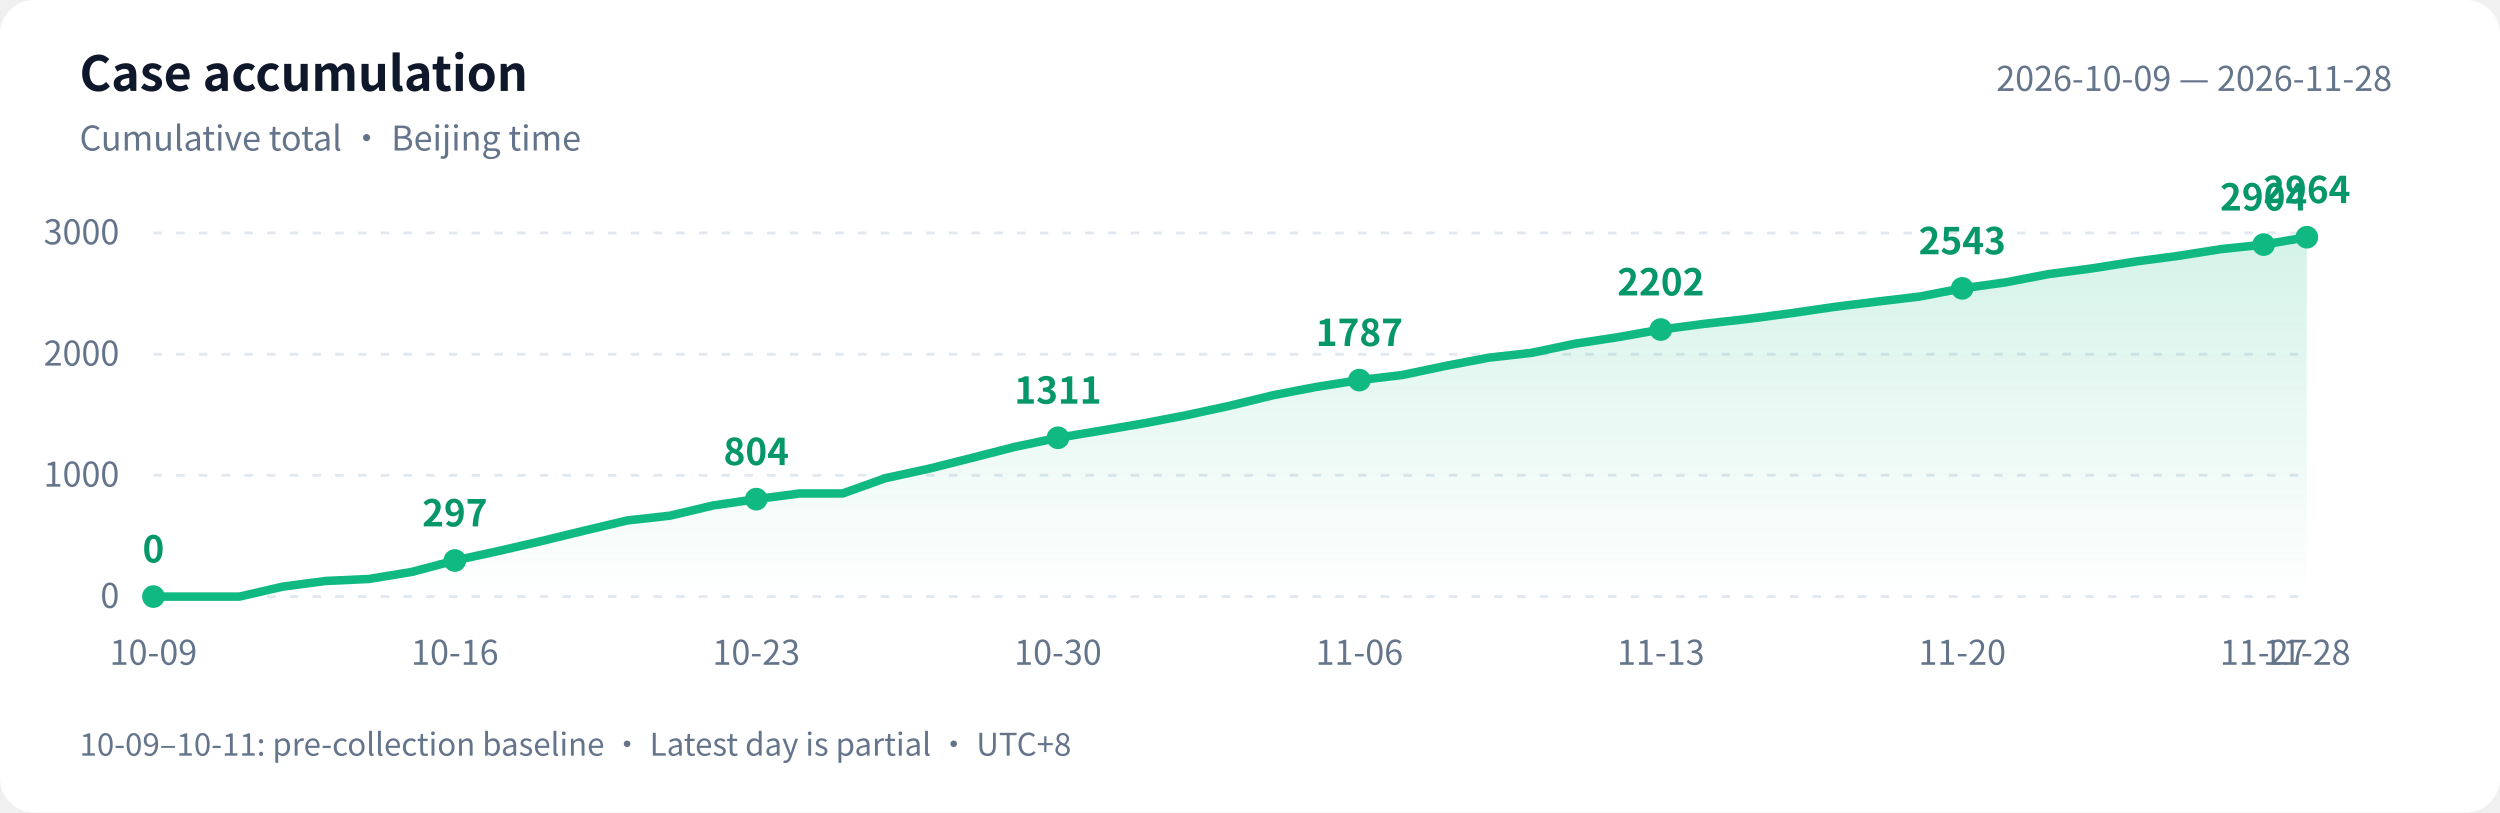
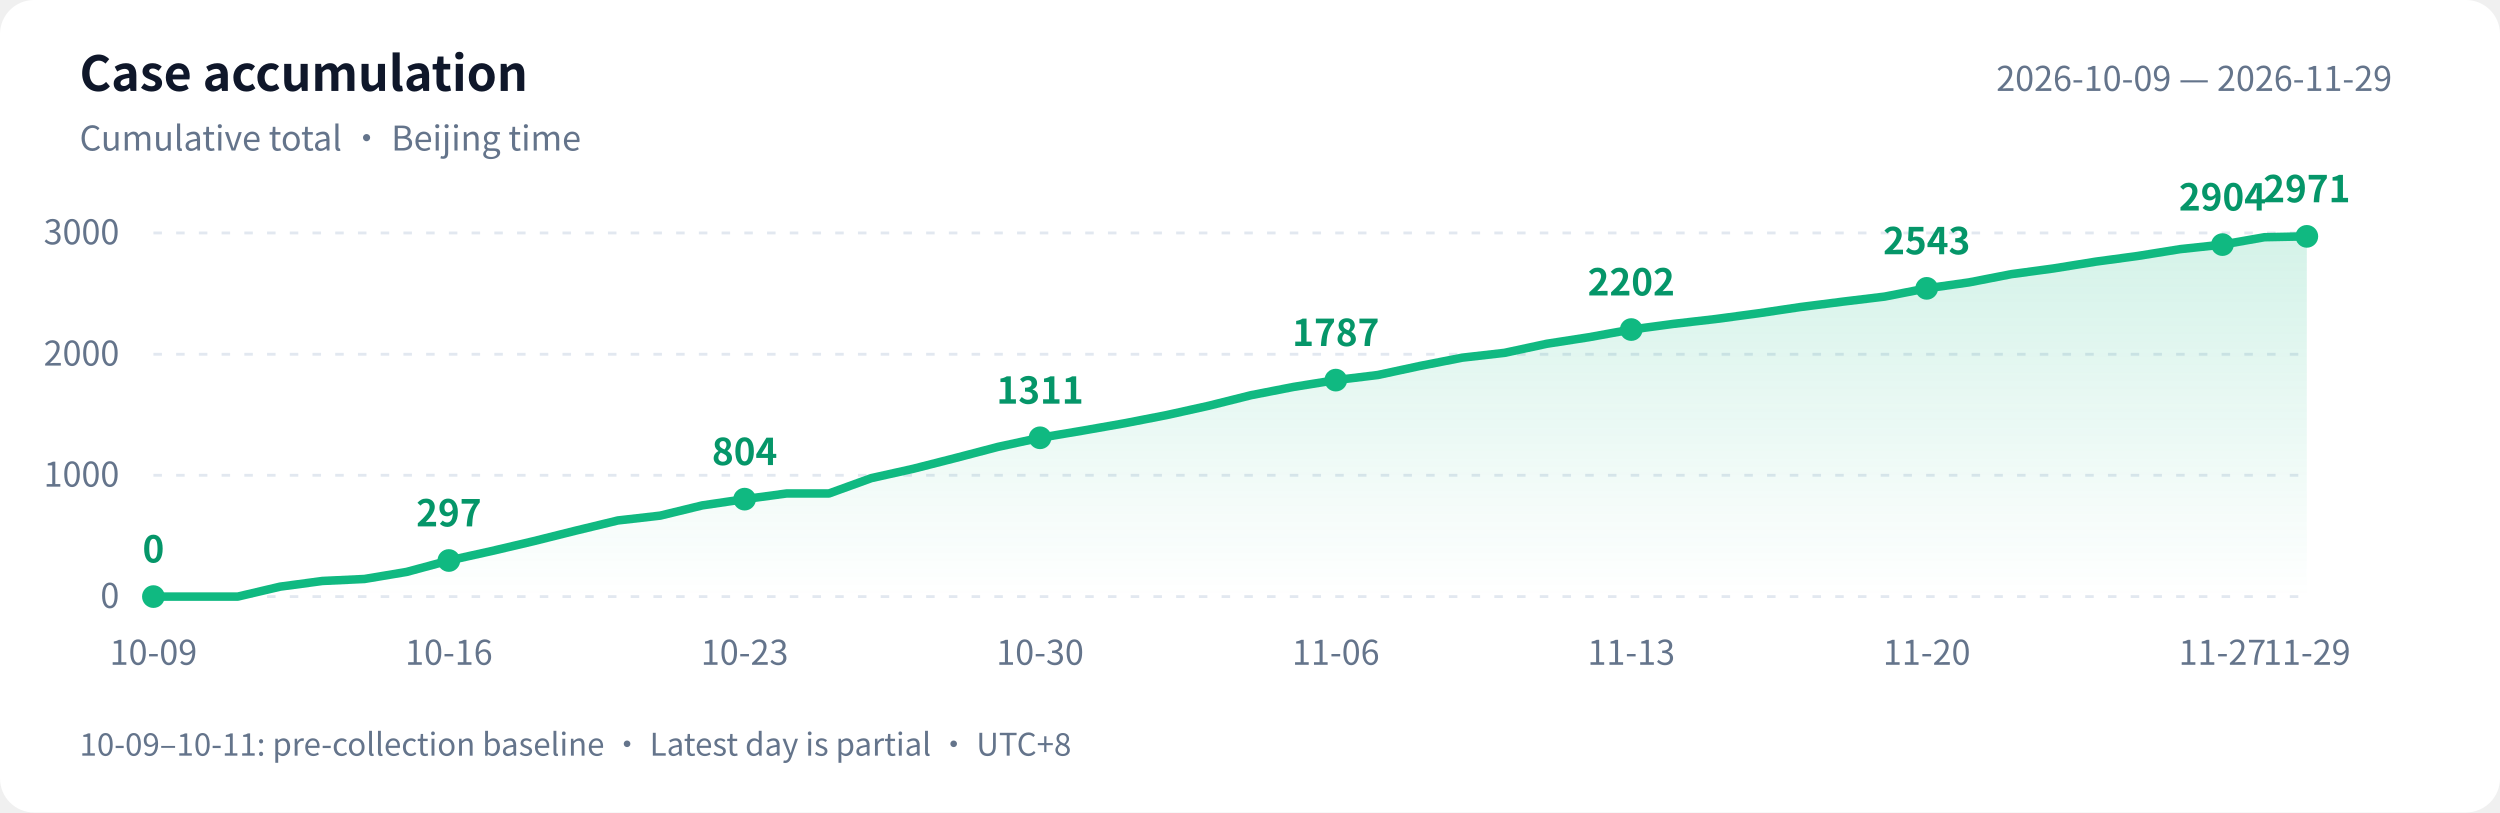
<svg xmlns="http://www.w3.org/2000/svg" width="880" height="286" viewBox="0 0 880 286" role="img" aria-labelledby="title desc">
  <defs>
    <linearGradient id="area" x1="0" y1="0" x2="0" y2="1">
      <stop offset="0" stop-color="#10b981" stop-opacity=".18" />
      <stop offset="1" stop-color="#10b981" stop-opacity="0" />
    </linearGradient>
  </defs>
  <style>text{font-family:-apple-system,BlinkMacSystemFont,"PingFang SC","Microsoft YaHei","WenQuanYi Zen Hei","Segoe UI","Noto Sans CJK SC",sans-serif;fill:#64748b;font-size:12px}.bg{fill:#fff}.heading{fill:#0f172a;font-size:17px;font-weight:600}.grid{stroke:#e2e8f0;stroke-dasharray:3 5}.value{fill:#059669;font-size:13px;font-weight:600}@media(prefers-color-scheme:dark){.bg{fill:#0d1117}text{fill:#8b949e}.heading{fill:#e6edf3}.grid{stroke:#30363d}.value{fill:#34d399}}</style>
  <rect class="bg" width="880" height="286" rx="12" />
  <text class="heading" x="28" y="32">Case accumulation</text>
  <text x="28" y="53">Cumulative total · Beijing time</text>
-   <text x="842" y="32" text-anchor="end">2026-10-09 — 2026-11-28</text>
+   <text x="842" y="32" text-anchor="end">2026-10-09 — 2026-11-29</text>
  <path class="grid" d="M 54 210.0 H 812" />
  <text x="42" y="214.0" text-anchor="end">0</text>
  <path class="grid" d="M 54 167.3 H 812" />
  <text x="42" y="171.3" text-anchor="end">1000</text>
  <path class="grid" d="M 54 124.7 H 812" />
  <text x="42" y="128.7" text-anchor="end">2000</text>
  <path class="grid" d="M 54 82.0 H 812" />
  <text x="42" y="86.0" text-anchor="end">3000</text>
-   <path d="M 54 210 L 54.0 210.0 L 69.2 210.0 L 84.3 210.0 L 99.5 206.5 L 114.6 204.5 L 129.8 203.8 L 145.0 201.3 L 160.1 197.3 L 175.3 194.0 L 190.4 190.5 L 205.6 186.8 L 220.8 183.2 L 235.9 181.5 L 251.1 177.9 L 266.2 175.7 L 281.4 173.7 L 296.6 173.7 L 311.7 168.3 L 326.9 165.0 L 342.0 161.2 L 357.2 157.3 L 372.4 154.1 L 387.5 151.6 L 402.7 149.0 L 417.8 146.1 L 433.0 142.8 L 448.2 139.1 L 463.3 136.2 L 478.5 133.8 L 493.6 132.0 L 508.8 128.8 L 524.0 125.9 L 539.1 124.2 L 554.3 121.0 L 569.4 118.7 L 584.6 116.0 L 599.8 114.0 L 614.9 112.3 L 630.1 110.3 L 645.2 108.1 L 660.4 106.2 L 675.6 104.4 L 690.7 101.5 L 705.9 99.4 L 721.0 96.5 L 736.2 94.5 L 751.4 92.1 L 766.5 90.1 L 781.7 87.7 L 796.8 86.1 L 812.0 83.5 L 812.0 210 Z" fill="url(#area)" />
-   <polyline points="54.0,210.0 69.2,210.0 84.3,210.0 99.5,206.5 114.6,204.5 129.8,203.8 145.0,201.3 160.1,197.3 175.3,194.0 190.4,190.5 205.6,186.8 220.8,183.2 235.9,181.5 251.1,177.9 266.2,175.7 281.4,173.7 296.6,173.7 311.7,168.3 326.9,165.0 342.0,161.2 357.2,157.3 372.4,154.1 387.5,151.6 402.7,149.0 417.8,146.1 433.0,142.8 448.2,139.1 463.3,136.2 478.5,133.8 493.6,132.0 508.8,128.8 524.0,125.9 539.1,124.2 554.3,121.0 569.4,118.7 584.6,116.0 599.8,114.0 614.9,112.3 630.1,110.3 645.2,108.1 660.4,106.2 675.6,104.4 690.7,101.5 705.9,99.4 721.0,96.5 736.2,94.5 751.4,92.1 766.5,90.1 781.7,87.7 796.8,86.1 812.0,83.5" fill="none" stroke="#10b981" stroke-width="3" stroke-linejoin="round" stroke-linecap="round" />
+   <path d="M 54 210 L 54.0 210.0 L 68.9 210.0 L 83.7 210.0 L 98.6 206.5 L 113.5 204.5 L 128.3 203.8 L 143.2 201.3 L 158.0 197.3 L 172.9 194.0 L 187.8 190.5 L 202.6 186.8 L 217.5 183.2 L 232.4 181.5 L 247.2 177.9 L 262.1 175.7 L 276.9 173.7 L 291.8 173.7 L 306.7 168.3 L 321.5 165.0 L 336.4 161.2 L 351.3 157.3 L 366.1 154.1 L 381.0 151.6 L 395.8 149.0 L 410.7 146.1 L 425.6 142.8 L 440.4 139.1 L 455.3 136.2 L 470.2 133.8 L 485.0 132.0 L 499.9 128.8 L 514.7 125.9 L 529.6 124.2 L 544.5 121.0 L 559.3 118.7 L 574.2 116.0 L 589.1 114.0 L 603.9 112.3 L 618.8 110.3 L 633.6 108.1 L 648.5 106.2 L 663.4 104.4 L 678.2 101.5 L 693.1 99.4 L 708.0 96.5 L 722.8 94.5 L 737.7 92.1 L 752.5 90.1 L 767.4 87.7 L 782.3 86.1 L 797.1 83.5 L 812.0 83.2 L 812.0 210 Z" fill="url(#area)" />
+   <polyline points="54.0,210.0 68.9,210.0 83.7,210.0 98.6,206.5 113.5,204.5 128.3,203.8 143.2,201.3 158.0,197.3 172.9,194.0 187.8,190.5 202.6,186.8 217.5,183.2 232.4,181.5 247.2,177.9 262.1,175.7 276.9,173.7 291.8,173.7 306.7,168.3 321.5,165.0 336.4,161.2 351.3,157.3 366.1,154.1 381.0,151.6 395.8,149.0 410.7,146.1 425.6,142.8 440.4,139.1 455.3,136.2 470.2,133.8 485.0,132.0 499.9,128.8 514.7,125.9 529.6,124.2 544.5,121.0 559.3,118.7 574.2,116.0 589.1,114.0 603.9,112.3 618.8,110.3 633.6,108.1 648.5,106.2 663.4,104.4 678.2,101.5 693.1,99.4 708.0,96.5 722.8,94.5 737.7,92.1 752.5,90.1 767.4,87.7 782.3,86.1 797.1,83.5 812.0,83.2" fill="none" stroke="#10b981" stroke-width="3" stroke-linejoin="round" stroke-linecap="round" />
  <circle cx="54.0" cy="210.0" r="4" fill="#10b981" />
  <text class="value" x="54.0" y="198.0" text-anchor="middle">0</text>
  <text x="54.0" y="234" text-anchor="middle">10-09</text>
-   <circle cx="160.1" cy="197.3" r="4" fill="#10b981" />
-   <text class="value" x="160.1" y="185.3" text-anchor="middle">297</text>
-   <text x="160.1" y="234" text-anchor="middle">10-16</text>
-   <circle cx="266.2" cy="175.7" r="4" fill="#10b981" />
-   <text class="value" x="266.2" y="163.7" text-anchor="middle">804</text>
-   <text x="266.2" y="234" text-anchor="middle">10-23</text>
-   <circle cx="372.4" cy="154.1" r="4" fill="#10b981" />
-   <text class="value" x="372.4" y="142.1" text-anchor="middle">1311</text>
-   <text x="372.4" y="234" text-anchor="middle">10-30</text>
-   <circle cx="478.5" cy="133.8" r="4" fill="#10b981" />
-   <text class="value" x="478.5" y="121.8" text-anchor="middle">1787</text>
-   <text x="478.5" y="234" text-anchor="middle">11-06</text>
-   <circle cx="584.6" cy="116.0" r="4" fill="#10b981" />
-   <text class="value" x="584.6" y="104.0" text-anchor="middle">2202</text>
-   <text x="584.6" y="234" text-anchor="middle">11-13</text>
-   <circle cx="690.7" cy="101.5" r="4" fill="#10b981" />
-   <text class="value" x="690.7" y="89.5" text-anchor="middle">2543</text>
-   <text x="690.7" y="234" text-anchor="middle">11-20</text>
-   <circle cx="796.8" cy="86.1" r="4" fill="#10b981" />
-   <text class="value" x="796.8" y="74.1" text-anchor="middle">2904</text>
-   <text x="796.8" y="234" text-anchor="middle">11-27</text>
-   <circle cx="812.0" cy="83.5" r="4" fill="#10b981" />
-   <text class="value" x="812.0" y="71.5" text-anchor="middle">2964</text>
-   <text x="812.0" y="234" text-anchor="middle">11-28</text>
+   <circle cx="158.0" cy="197.3" r="4" fill="#10b981" />
+   <text class="value" x="158.0" y="185.3" text-anchor="middle">297</text>
+   <text x="158.0" y="234" text-anchor="middle">10-16</text>
+   <circle cx="262.1" cy="175.7" r="4" fill="#10b981" />
+   <text class="value" x="262.1" y="163.7" text-anchor="middle">804</text>
+   <text x="262.1" y="234" text-anchor="middle">10-23</text>
+   <circle cx="366.1" cy="154.1" r="4" fill="#10b981" />
+   <text class="value" x="366.1" y="142.1" text-anchor="middle">1311</text>
+   <text x="366.1" y="234" text-anchor="middle">10-30</text>
+   <circle cx="470.2" cy="133.8" r="4" fill="#10b981" />
+   <text class="value" x="470.2" y="121.8" text-anchor="middle">1787</text>
+   <text x="470.2" y="234" text-anchor="middle">11-06</text>
+   <circle cx="574.2" cy="116.0" r="4" fill="#10b981" />
+   <text class="value" x="574.2" y="104.0" text-anchor="middle">2202</text>
+   <text x="574.2" y="234" text-anchor="middle">11-13</text>
+   <circle cx="678.2" cy="101.5" r="4" fill="#10b981" />
+   <text class="value" x="678.2" y="89.5" text-anchor="middle">2543</text>
+   <text x="678.2" y="234" text-anchor="middle">11-20</text>
+   <circle cx="782.3" cy="86.1" r="4" fill="#10b981" />
+   <text class="value" x="782.3" y="74.1" text-anchor="middle">2904</text>
+   <text x="782.3" y="234" text-anchor="middle">11-27</text>
+   <circle cx="812.0" cy="83.2" r="4" fill="#10b981" />
+   <text class="value" x="812.0" y="71.2" text-anchor="middle">2971</text>
+   <text x="812.0" y="234" text-anchor="middle">11-29</text>
  <text x="28" y="266" style="font-size:11px">10-09–10-11: pre-collection baseline · Latest day is partial · UTC+8</text>
</svg>
